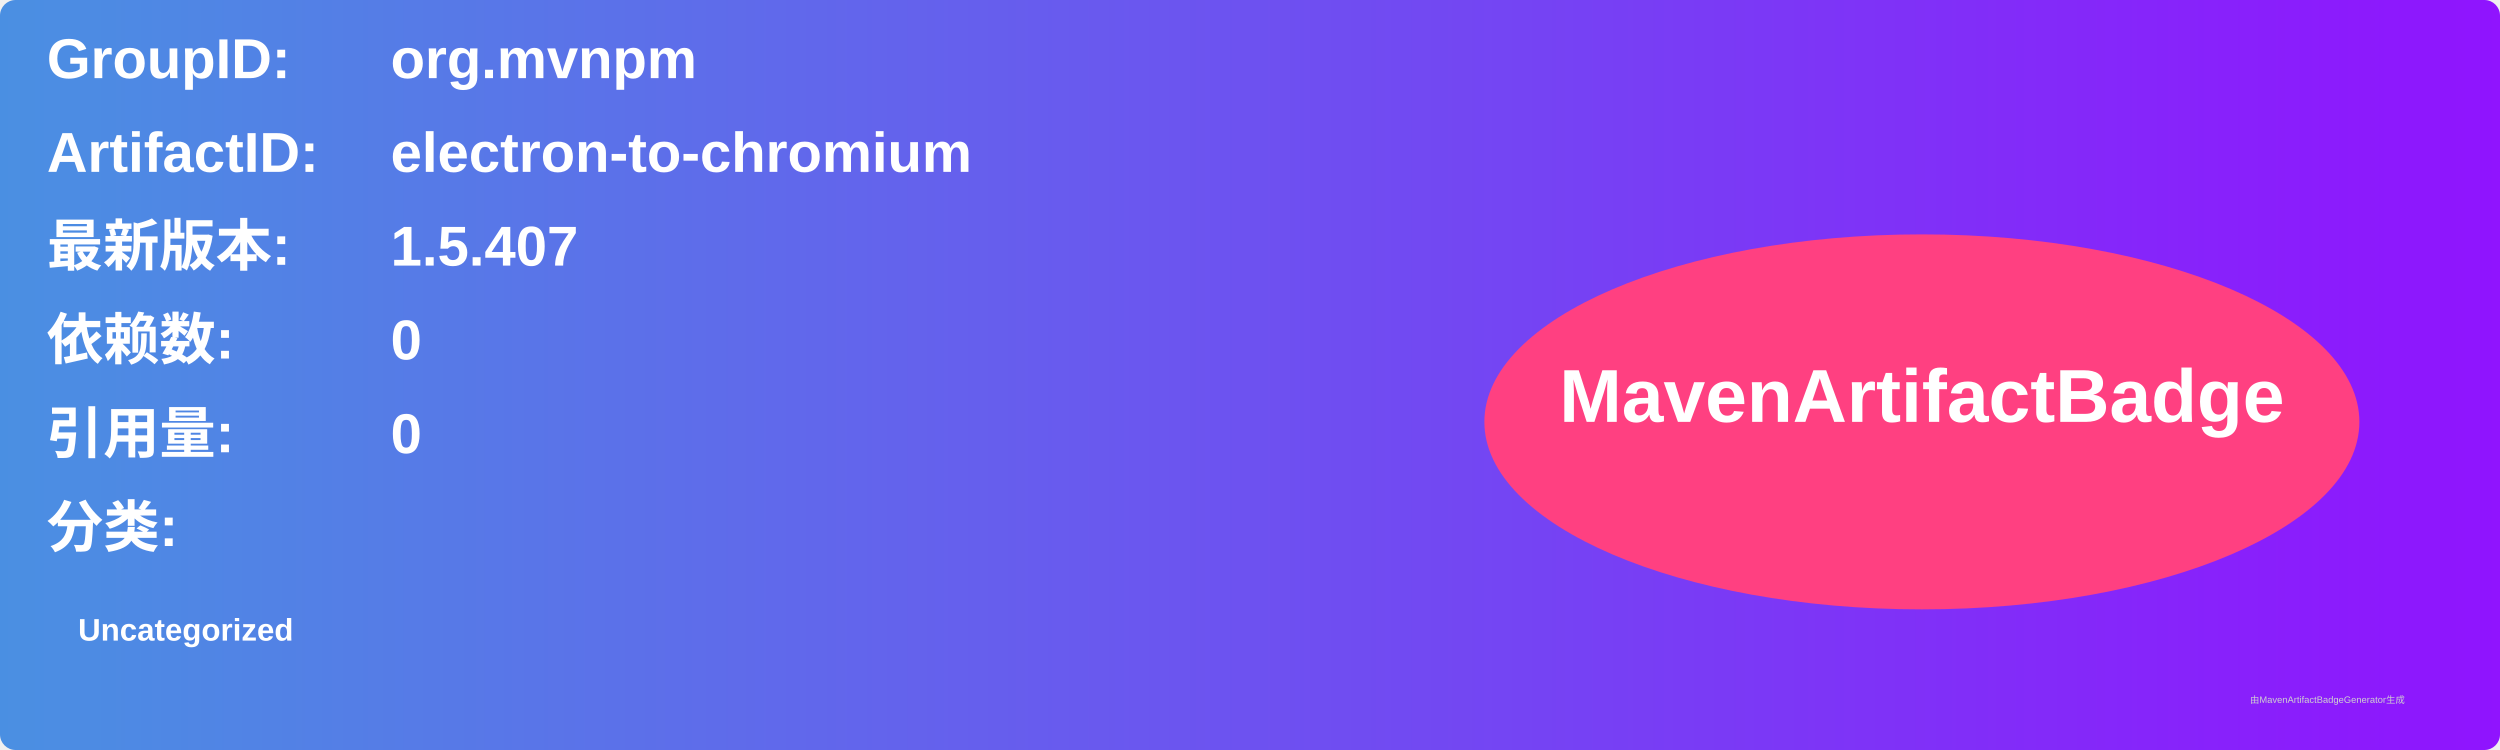
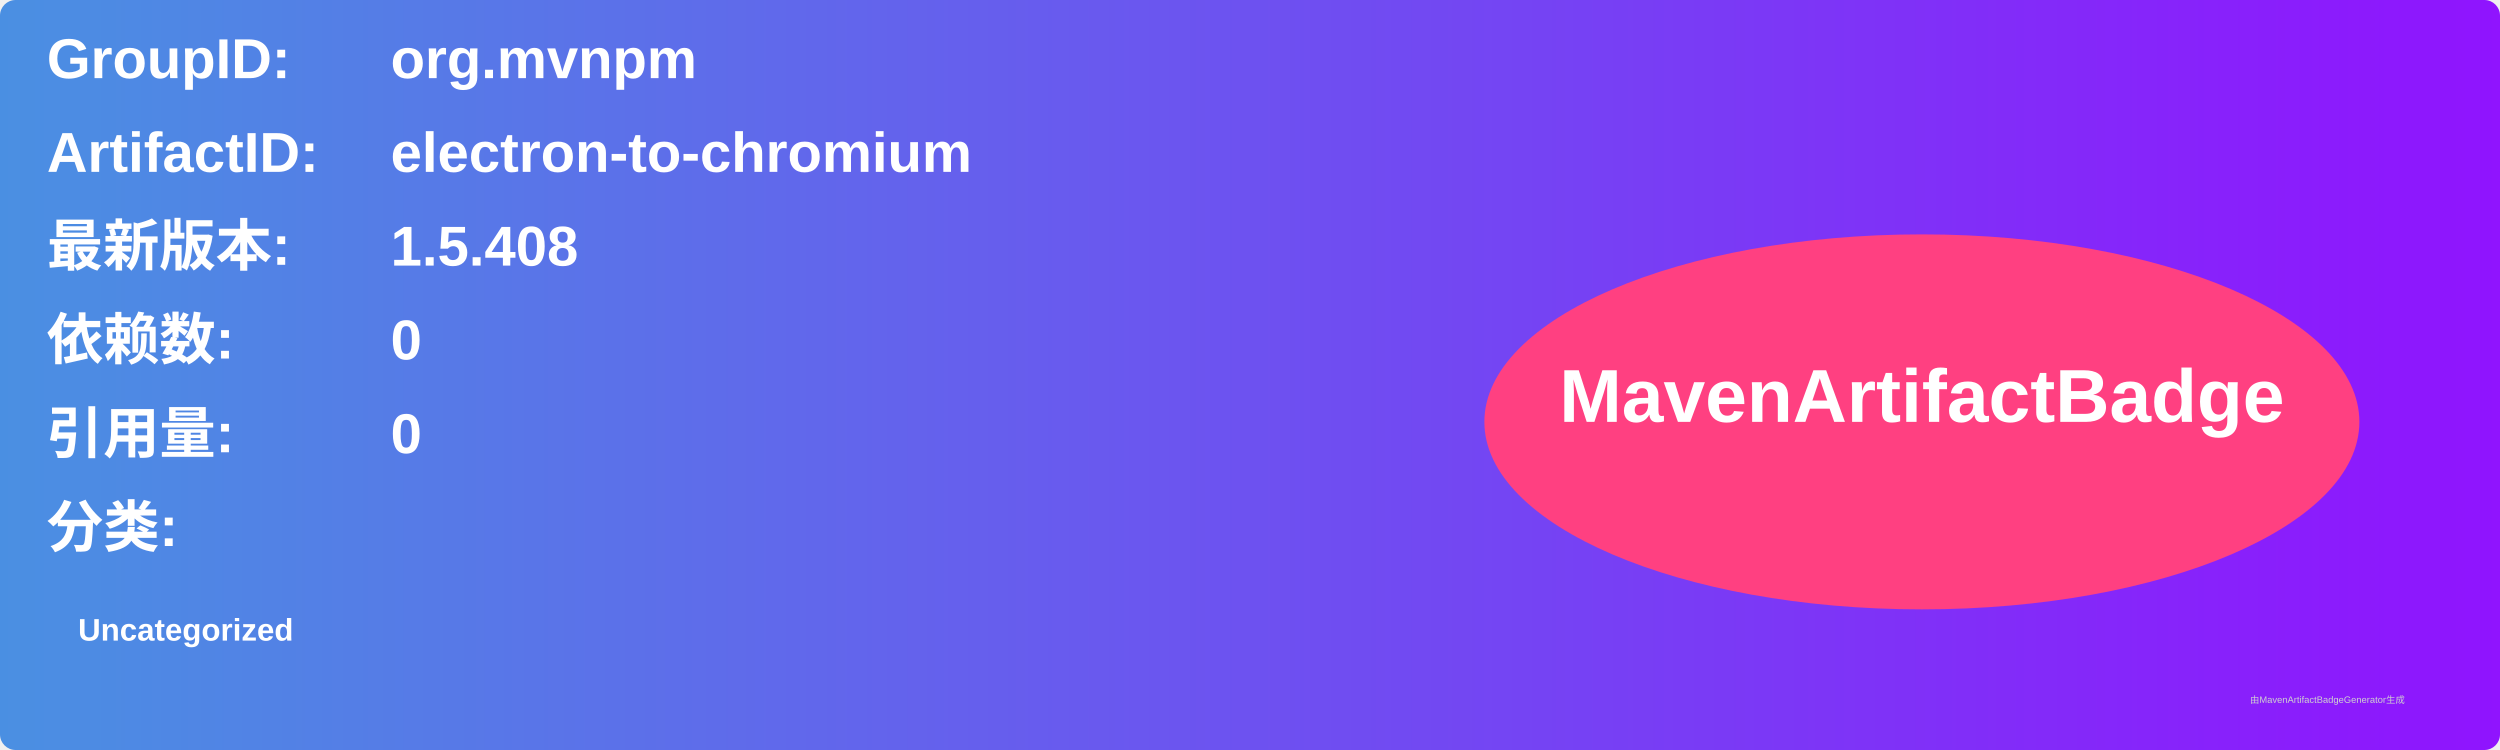
<svg xmlns="http://www.w3.org/2000/svg" width="800" height="240" viewBox="0 0 800 240">
  <linearGradient id="grad" x1="0%" y1="0%" x2="100%" y2="0%">
    <stop offset="0%" stop-color="#4a90e2" />
    <stop offset="100%" stop-color="#9013fe" />
  </linearGradient>
  <rect width="100%" height="100%" rx="5" ry="5" fill="url(#grad)" />
  <g transform="translate(15, 15)">
    <text x="0" y="10" font-family="Arial" font-size="18" fill="white" font-weight="bold" width="260">GroupID:</text>
    <text x="110" y="10" font-family="Arial" font-size="18" fill="white" font-weight="bold" width="460">org.mvnpm</text>
    <text x="0" y="40" font-family="Arial" font-size="18" fill="white" font-weight="bold" width="260">ArtifactID:</text>
    <text x="110" y="40" font-family="Arial" font-size="18" fill="white" font-weight="bold" width="460">electron-to-chromium</text>
    <text x="0" y="70" font-family="Arial" font-size="18" fill="white" font-weight="bold">最新版本:</text>
    <text x="110" y="70" font-family="Arial" font-size="18" fill="white" font-weight="bold">
-       <tspan font-weight="bold">1.5.407</tspan>
+       <tspan font-weight="bold">1.5.408</tspan>
    </text>
    <text x="0" y="100" font-family="Arial" font-size="18" fill="white" font-weight="bold">依赖数: </text>
    <text x="110" y="100" font-family="Arial" font-size="18" fill="white">
      <tspan font-weight="bold">0</tspan>
    </text>
    <text x="0" y="130" font-family="Arial" font-size="18" fill="white" font-weight="bold">引用量: </text>
    <text x="110" y="130" font-family="Arial" font-size="18" fill="white">
      <tspan font-weight="bold">0</tspan>
    </text>
    <text x="0" y="160" font-family="Arial" font-size="18" fill="white" font-weight="bold">分类:</text>
    <text x="10" y="190" font-family="Arial" font-size="10" fill="white">
      <tspan font-weight="bold">Uncategorized</tspan>
    </text>
    <ellipse cx="600" cy="120" rx="140" ry="60" fill="#ff4081" />
    <text x="600" y="120" text-anchor="middle" font-family="Arial" font-size="24" fill="white" font-weight="bold">MavenArtifactBadge</text>
  </g>
  <text x="720" y="225" font-family="Arial" font-size="3" fill="#d0d0d0">由MavenArtifactBadgeGenerator生成</text>
</svg>
